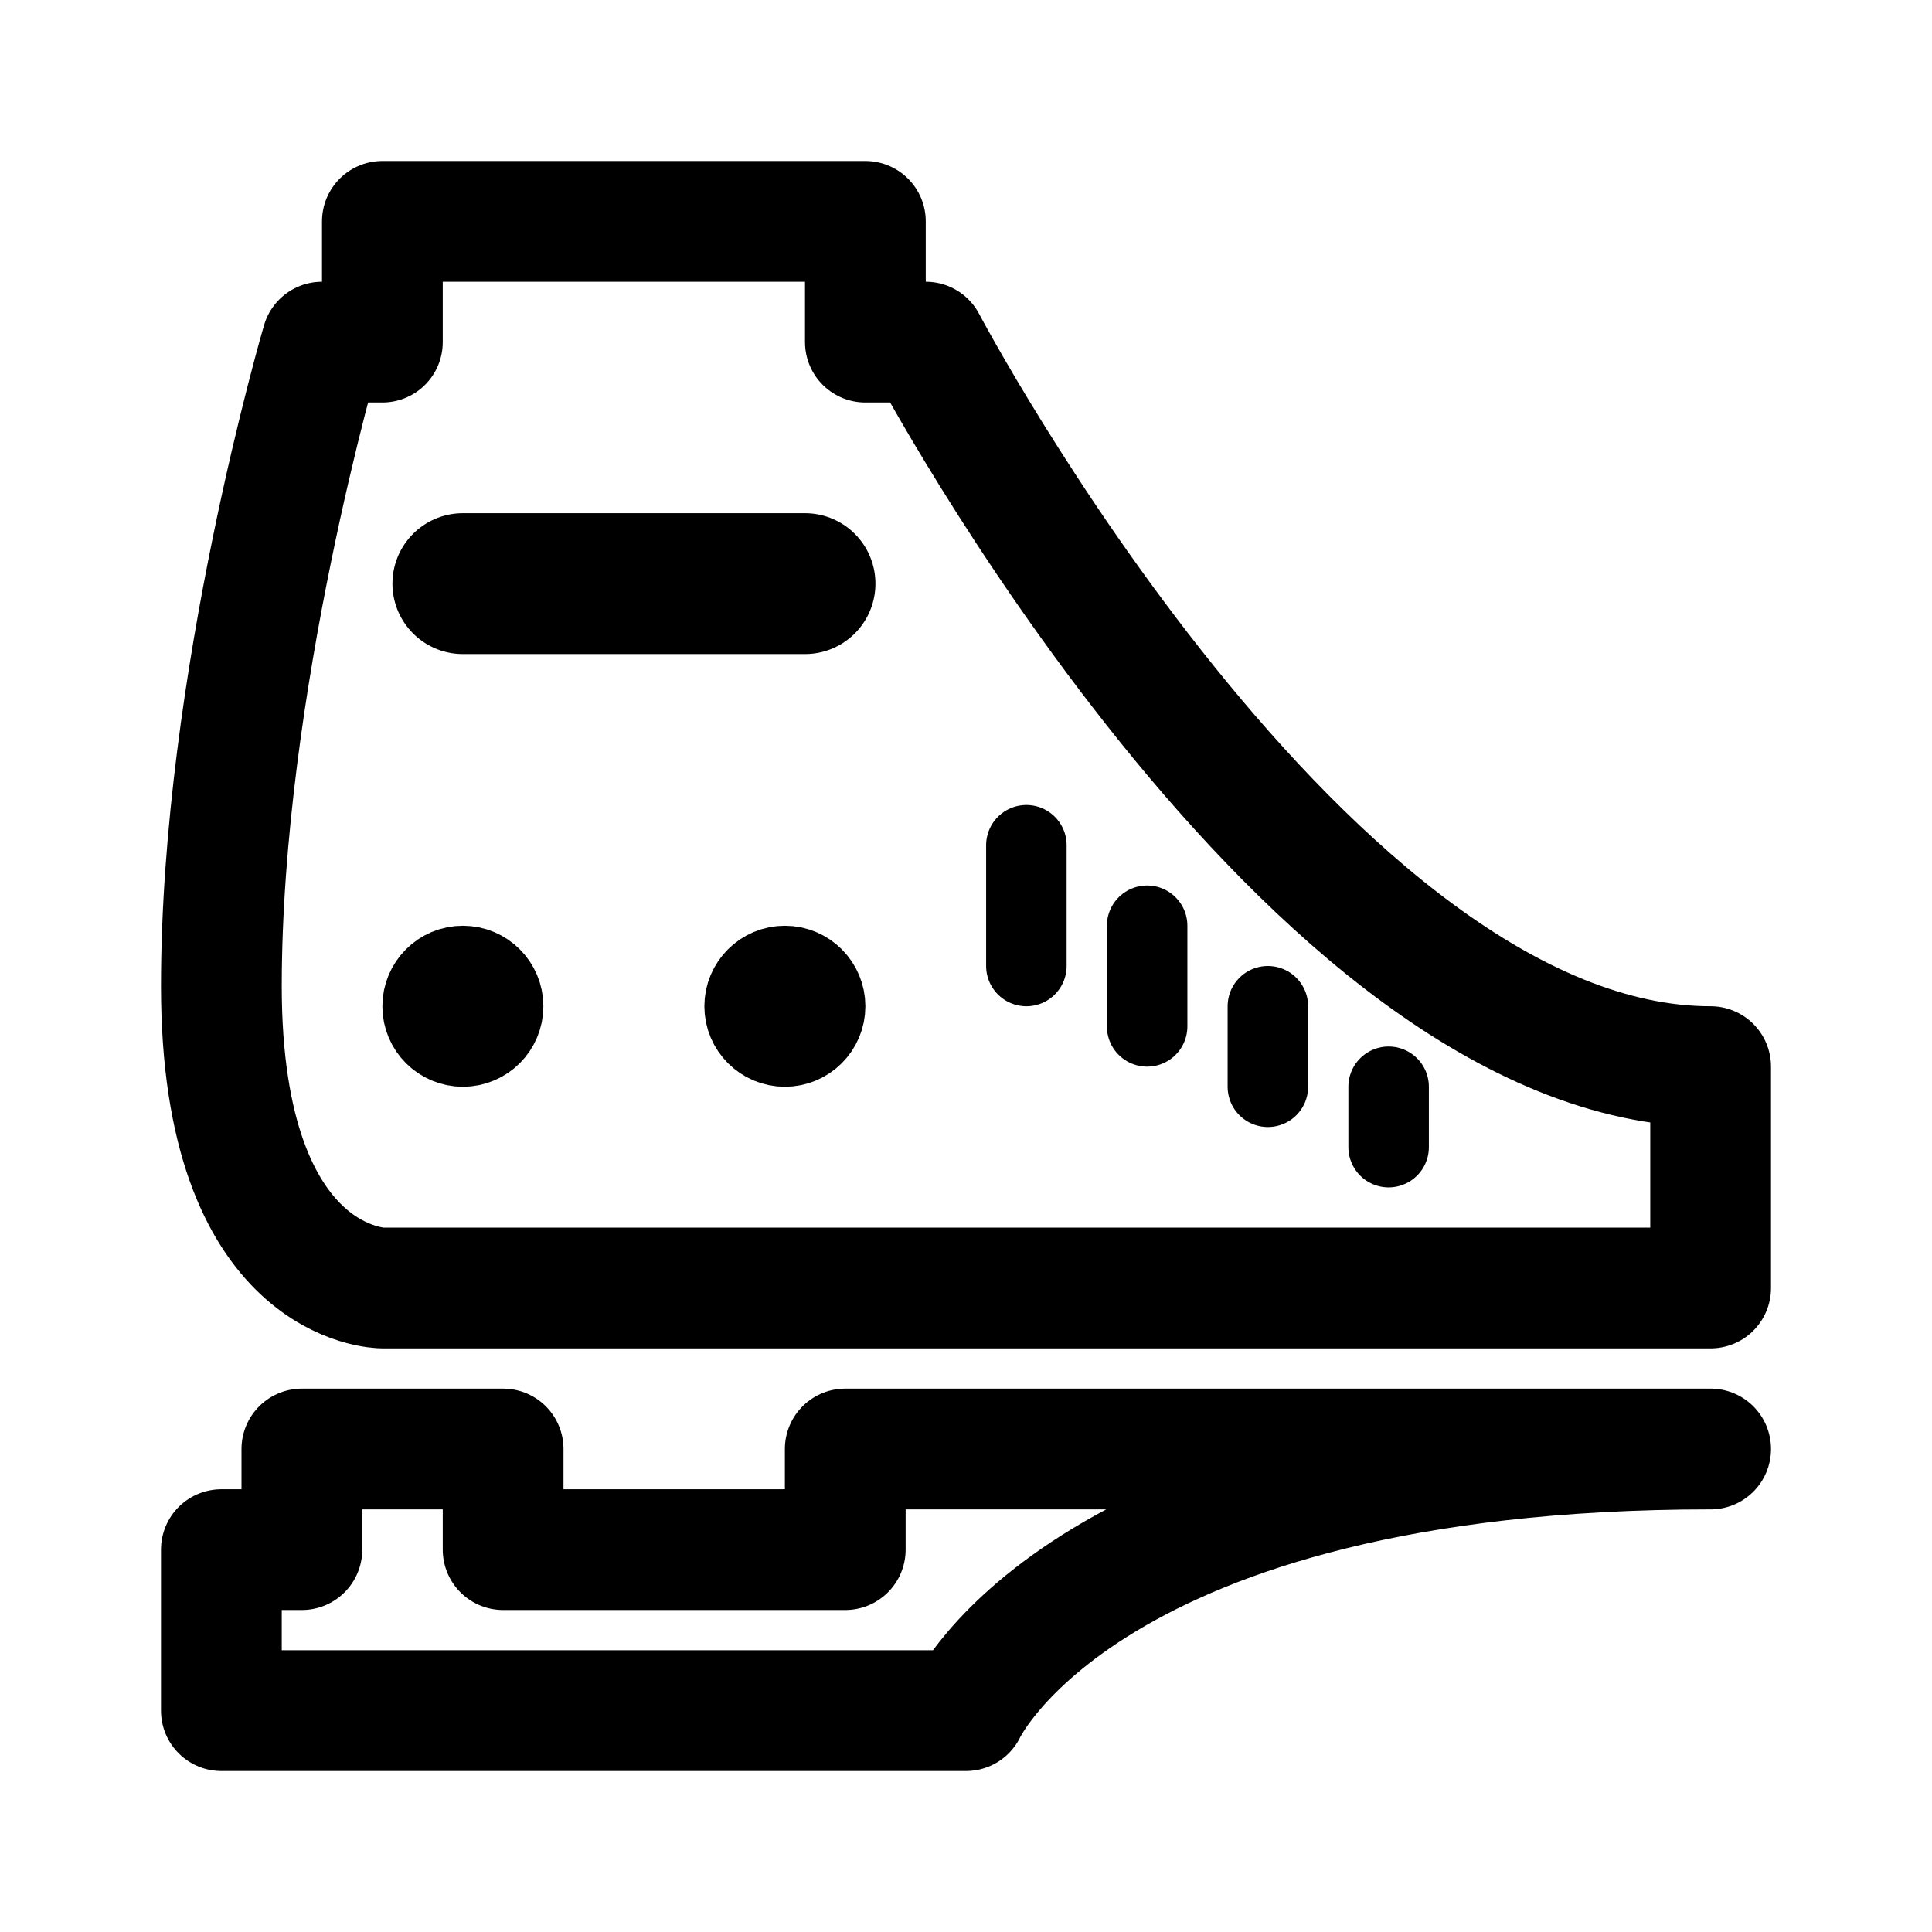
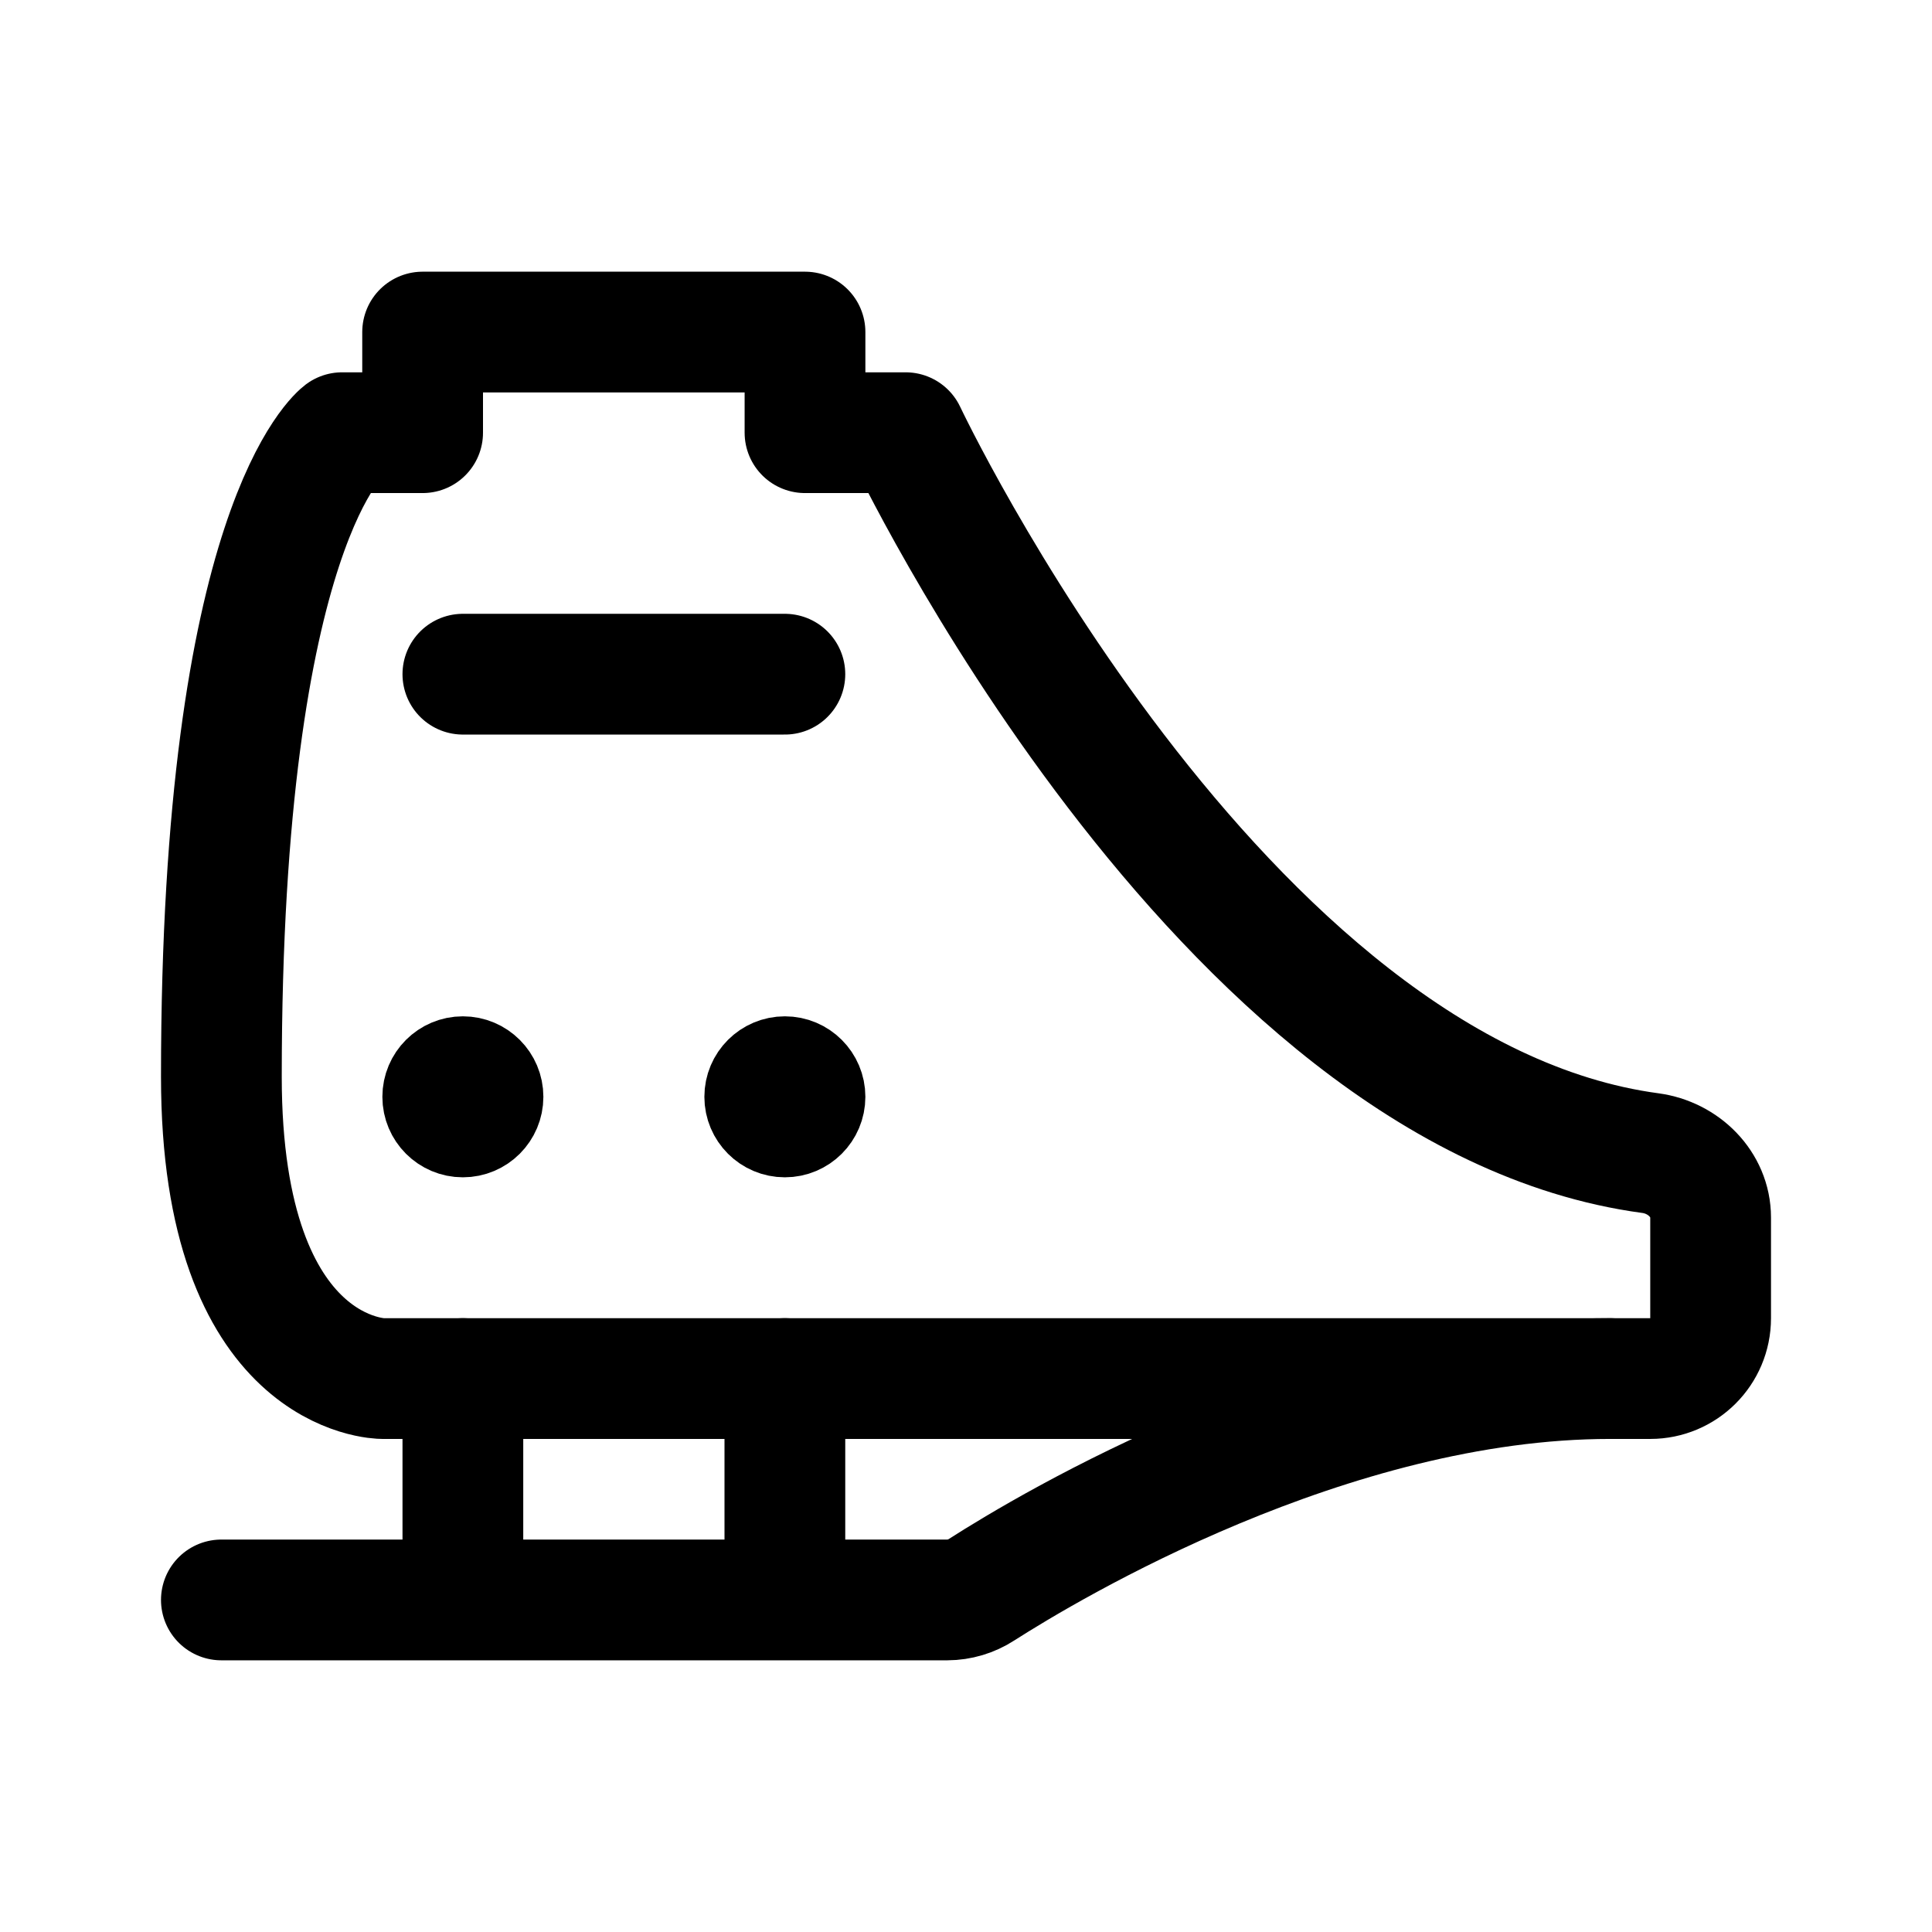
- <svg xmlns="http://www.w3.org/2000/svg" width="192" height="192" fill="none" stroke="#000" stroke-linecap="round" stroke-linejoin="round" stroke-width="8">
-   <circle cx="4" cy="4" r="4" transform="matrix(0 -1 -1 0 50 104)" />
-   <circle cx="4" cy="4" r="4" transform="matrix(0 -1 -1 0 82 104)" />
-   <path stroke-width="14" d="M46 58h34" />
-   <path d="M102 84v12m12-4v10m12-2v8m12 0v6" />
-   <path stroke-width="12" d="M170 128H38s-16 0-16-30 10-64 10-64h6V22h48v12h6s38 72 78 72zm-86 16h86c-62 0-74 26-74 26H22v-16h8v-10h20v10h34z" />
+ <svg xmlns="http://www.w3.org/2000/svg" width="192" height="192" fill="none">
+   <circle cx="4" cy="4" r="4" transform="matrix(0 -1 -1 0 50 113)" stroke="#000" stroke-width="8" stroke-linejoin="round" />
+   <circle cx="4" cy="4" r="4" transform="matrix(0 -1 -1 0 82 113)" stroke="#000" stroke-width="8" stroke-linejoin="round" />
+   <path d="M46 67h32" stroke="#000" stroke-width="12" stroke-linecap="round" stroke-linejoin="round" />
+   <path d="M164 137H38s-16 0-16-30c0-55 12-64 12-64h8V33h38v10h10s31.08 65.817 74.013 71.596c3.284.442 5.987 3.09 5.987 6.404v10a6 6 0 0 1-6 6Z" stroke="#000" stroke-width="12" stroke-linejoin="round" />
+   <path d="M22 159h72.136a6.325 6.325 0 0 0 3.412-1.016C104.308 153.659 132.154 137 160 137m-114 0v22m32-22v22" stroke="#000" stroke-width="12" stroke-linecap="round" stroke-linejoin="round" />
</svg>
